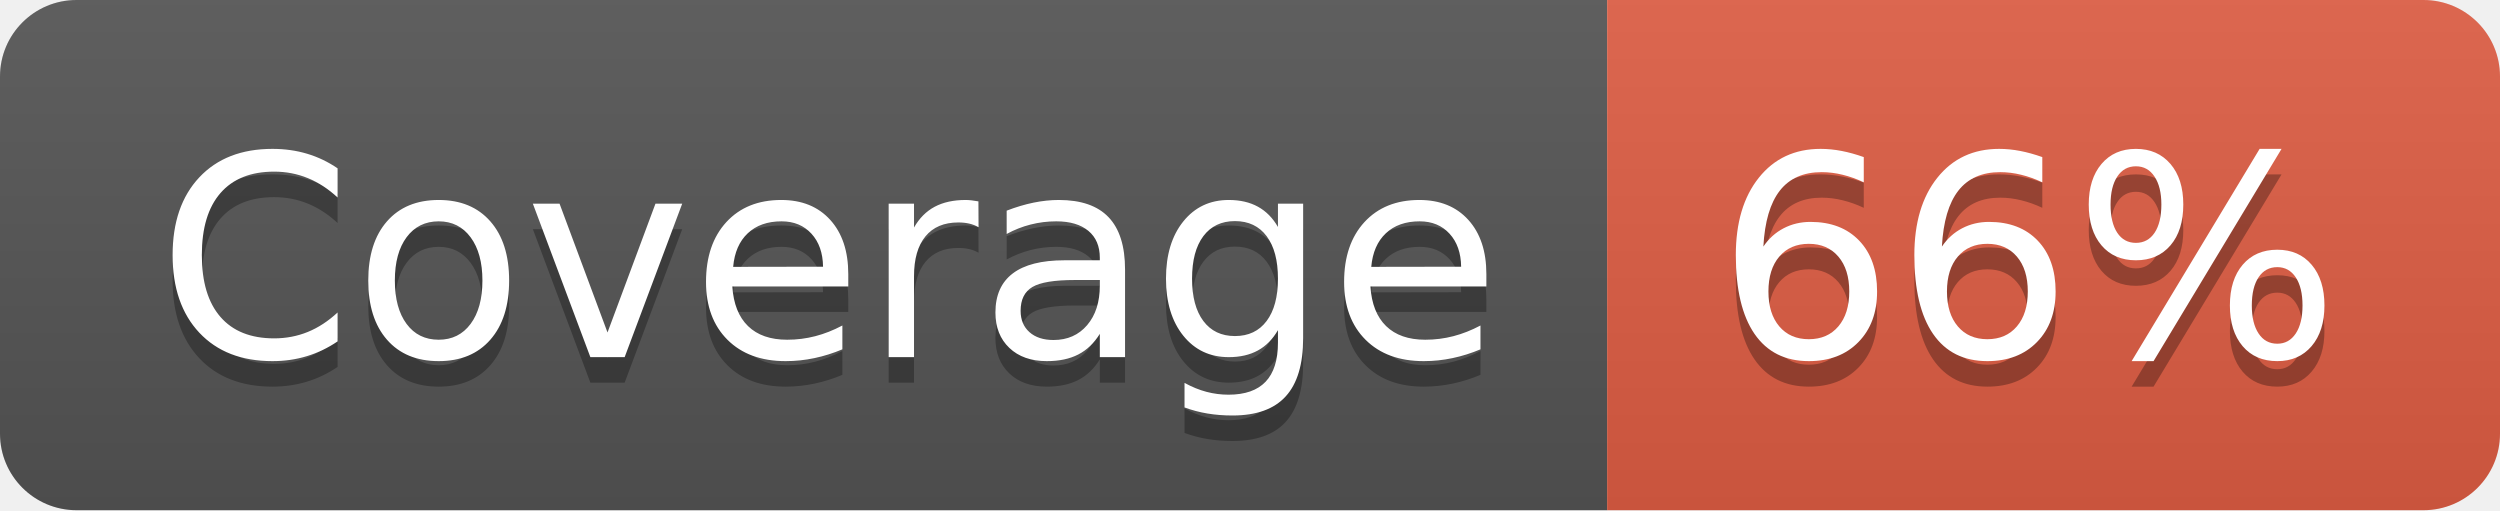
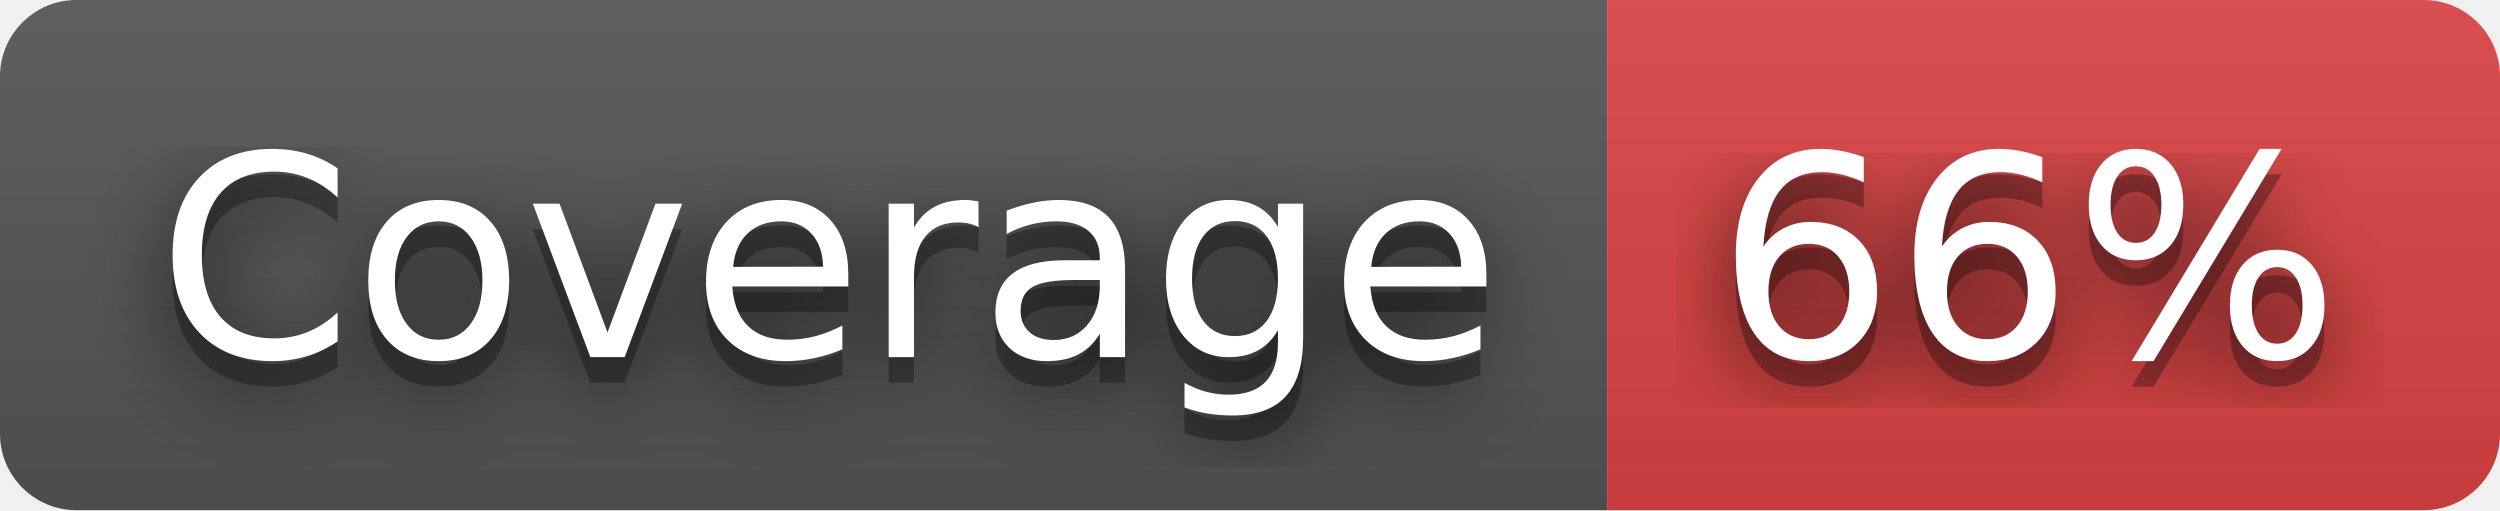
<svg xmlns="http://www.w3.org/2000/svg" width="98" height="20" role="img" aria-label="Coverage: 66%">
+   <filter id="blur">
+     <feGaussianBlur in="SourceGraphic" stdDeviation="16" />
+   </filter>
  <linearGradient id="s" x2="0" y2="100%">
    <stop offset="0" stop-color="#bbb" stop-opacity=".1" />
    <stop offset="1" stop-opacity=".1" />
  </linearGradient>
  <clipPath id="r">
    <rect width="98" height="20" rx="3" fill="#fff" />
  </clipPath>
  <g clip-path="url(#r)">
    <rect width="63" height="20" fill="#555" />
-     <rect x="63" width="35" height="20" fill="#e05d44" />
+     <rect x="63" width="35" height="20" fill="#dd4343" />
    <rect width="98" height="20" fill="url(#s)" />
  </g>
  <g fill="#fff" text-anchor="middle" font-family="Verdana,Geneva,DejaVu Sans,sans-serif" text-rendering="geometricPrecision" font-size="110">
+     <text aria-hidden="true" x="325" y="150" fill="#010101" fill-opacity=".80" filter="url(#blur)" transform="scale(.1)" textLength="530">Coverage</text>
    <text aria-hidden="true" x="325" y="150" fill="#010101" fill-opacity=".3" transform="scale(.1)" textLength="530">Coverage</text>
    <text x="325" y="140" transform="scale(.1)" fill="#fff" textLength="530">Coverage</text>
+     <text aria-hidden="true" x="795" y="150" fill="#010101" fill-opacity=".80" filter="url(#blur)" transform="scale(.1)" textLength="250">66%</text>
    <text aria-hidden="true" x="795" y="150" fill="#010101" fill-opacity=".3" transform="scale(.1)" textLength="250">66%</text>
    <text x="795" y="140" transform="scale(.1)" fill="#fff" textLength="250">66%</text>
  </g>
</svg>
